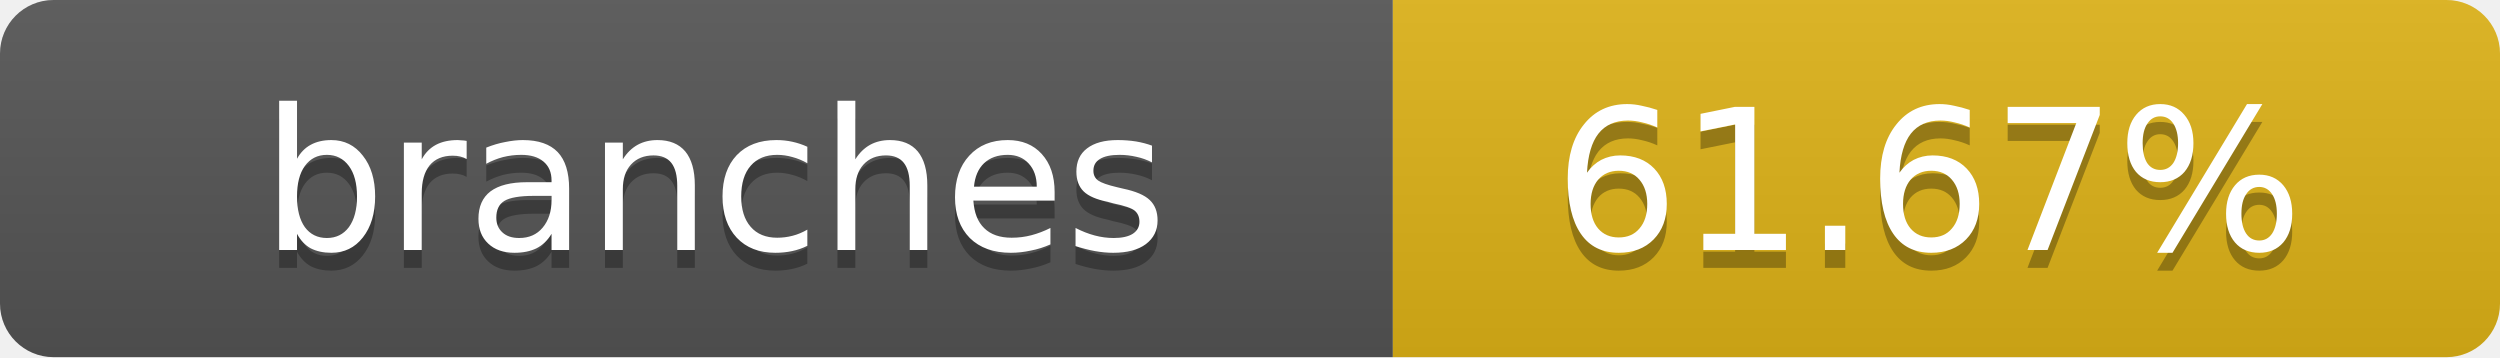
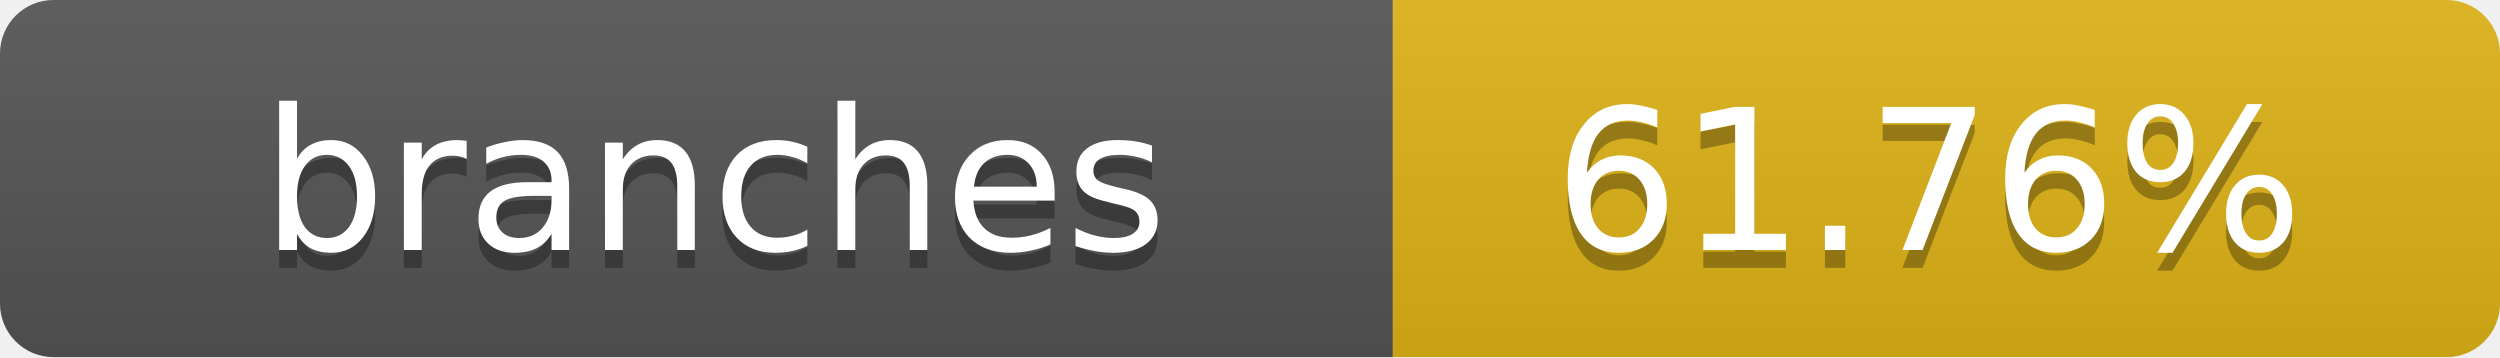
- <svg xmlns="http://www.w3.org/2000/svg" width="140" height="20" role="img" aria-label="branches: 61.67%">
+ <svg xmlns="http://www.w3.org/2000/svg" width="140" height="20" role="img" aria-label="branches: 61.76%">
  <linearGradient id="s" x2="0" y2="100%">
    <stop offset="0" stop-color="#bbb" stop-opacity=".1" />
    <stop offset="1" stop-opacity=".1" />
  </linearGradient>
  <clipPath id="r">
    <rect width="140" height="20" rx="3" fill="#fff" />
  </clipPath>
  <g clip-path="url(#r)">
    <rect width="78" height="20" fill="#555" />
    <rect x="78" width="62" height="20" fill="#dfb317" />
    <rect width="140" height="20" fill="url(#s)" />
  </g>
  <g fill="#fff" text-anchor="middle" font-family="Verdana,Geneva,DejaVu Sans,sans-serif" text-rendering="geometricPrecision" font-size="11">
    <text x="40" y="15" fill="#010101" fill-opacity=".3">branches</text>
    <text x="40" y="14">branches</text>
-     <text x="108" y="15" fill="#010101" fill-opacity=".3">61.67%</text>
-     <text x="108" y="14">61.67%</text>
+     <text x="108" y="15" fill="#010101" fill-opacity=".3">61.76%</text>
+     <text x="108" y="14">61.76%</text>
  </g>
</svg>
